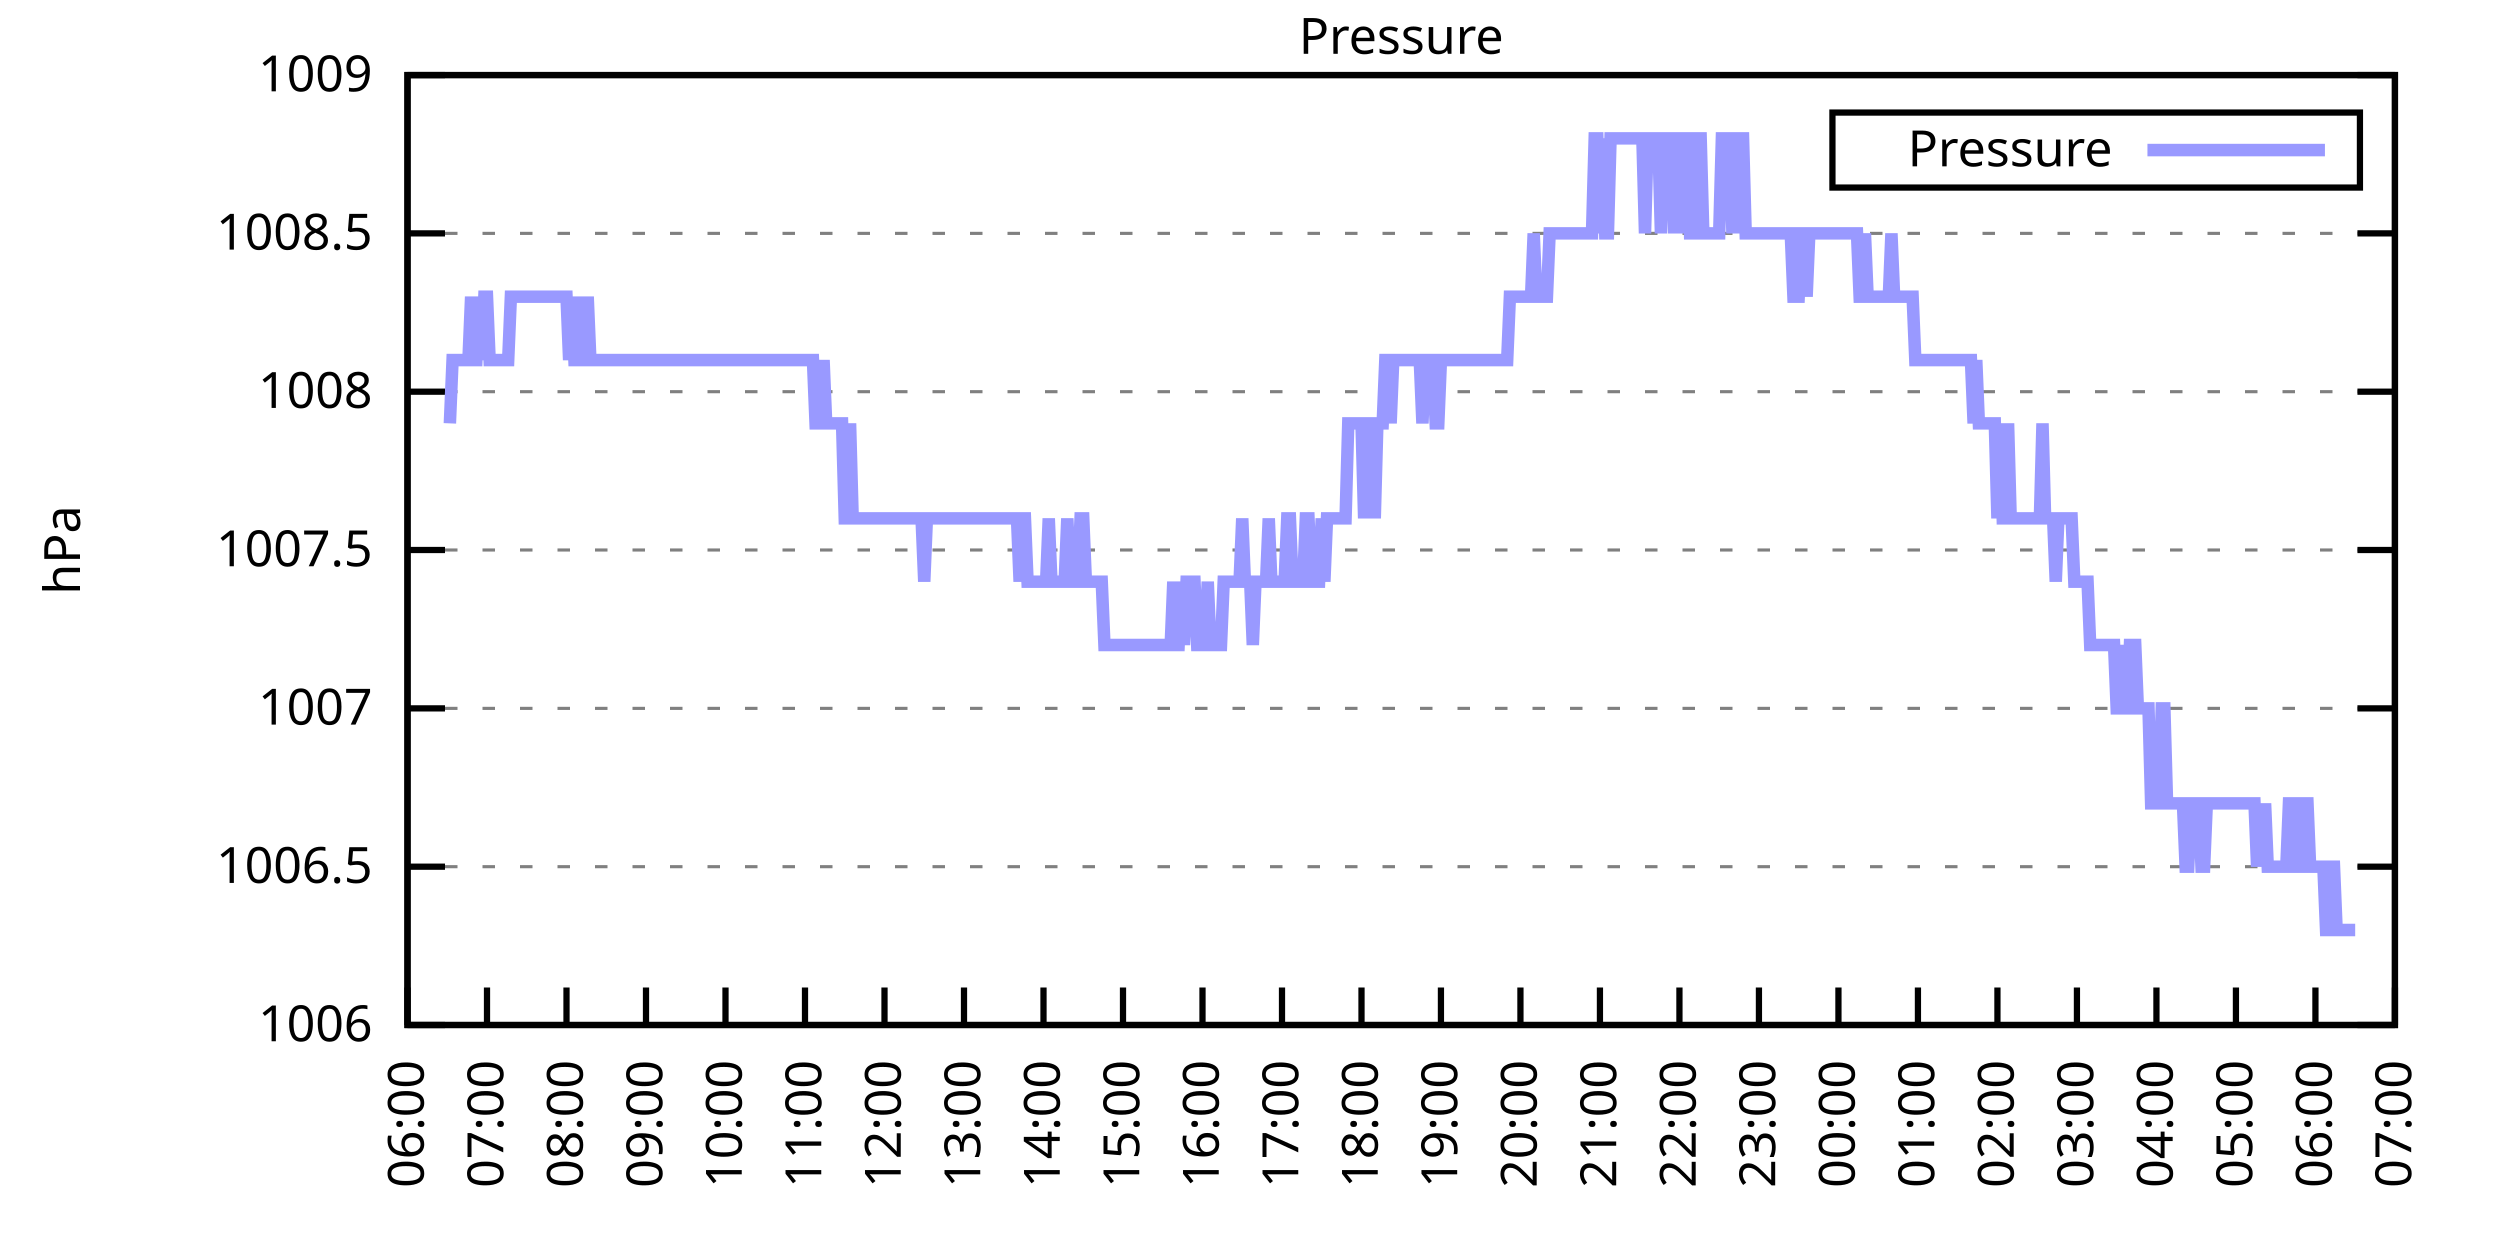
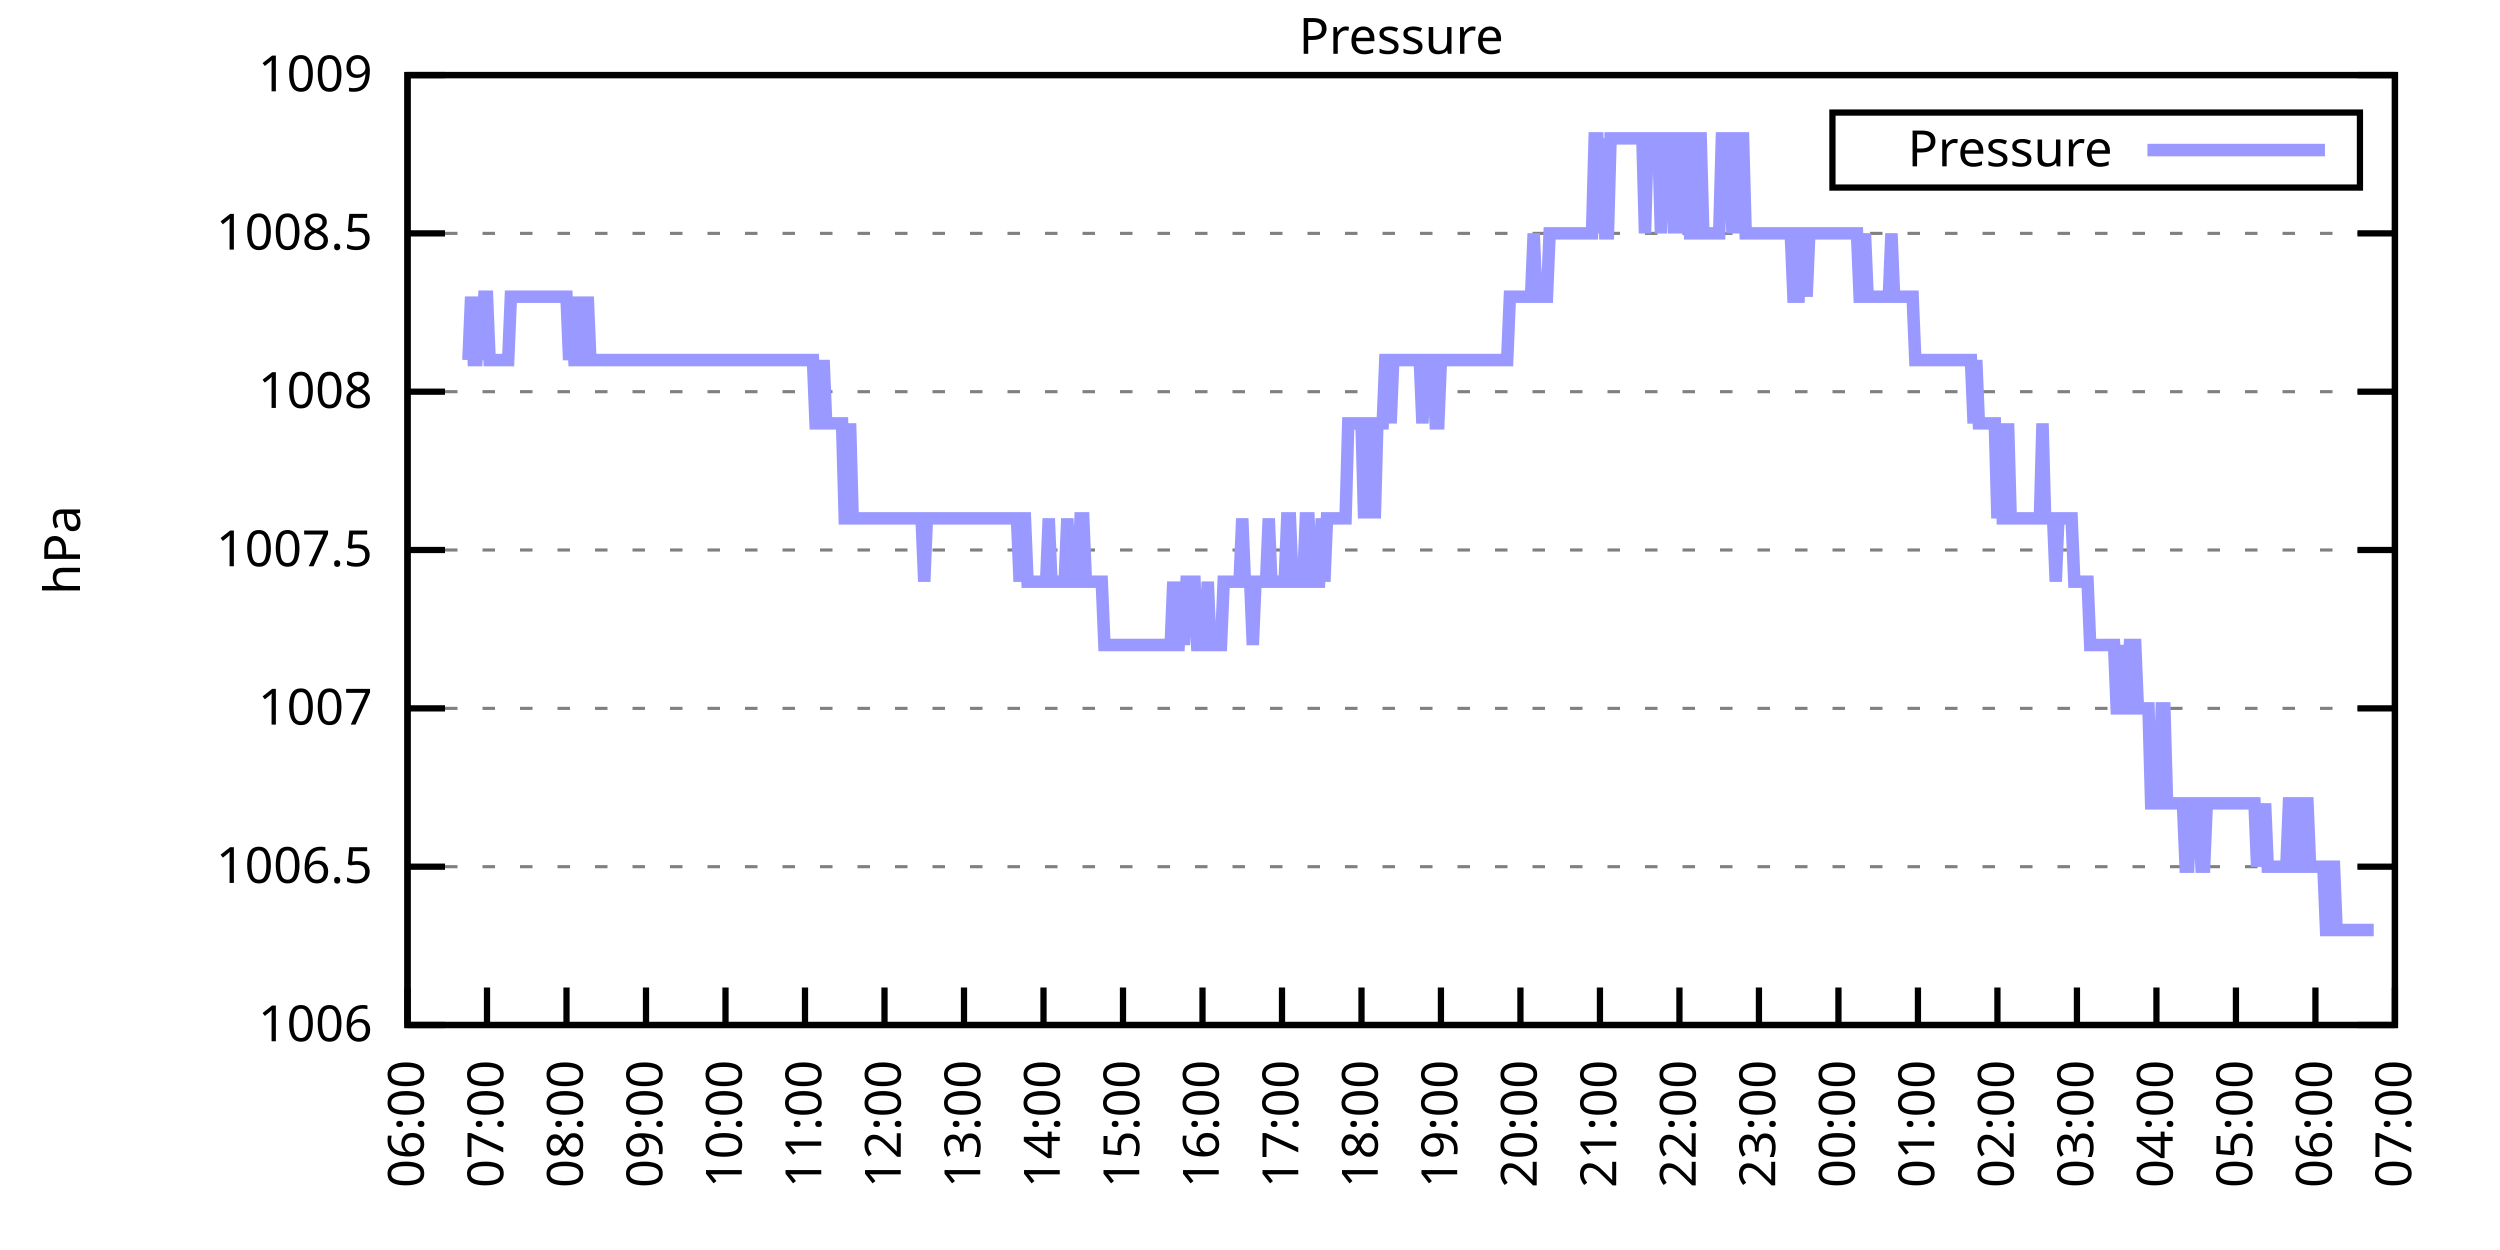
<svg xmlns="http://www.w3.org/2000/svg" xmlns:xlink="http://www.w3.org/1999/xlink" width="400" height="200" viewBox="0 0 400 200">
  <g id="gnuplot_canvas">
    <rect x="0" y="0" width="400" height="200" fill="none" />
    <defs>
      <circle id="gpDot" r="0.5" stroke-width="0.5" stroke="currentColor" />
      <path id="gpPt0" stroke-width="0.333" stroke="currentColor" d="M-1,0 h2 M0,-1 v2" />
      <path id="gpPt1" stroke-width="0.333" stroke="currentColor" d="M-1,-1 L1,1 M1,-1 L-1,1" />
      <path id="gpPt2" stroke-width="0.333" stroke="currentColor" d="M-1,0 L1,0 M0,-1 L0,1 M-1,-1 L1,1 M-1,1 L1,-1" />
      <rect id="gpPt3" stroke-width="0.333" stroke="currentColor" x="-1" y="-1" width="2" height="2" />
      <rect id="gpPt4" stroke-width="0.333" stroke="currentColor" fill="currentColor" x="-1" y="-1" width="2" height="2" />
      <circle id="gpPt5" stroke-width="0.333" stroke="currentColor" cx="0" cy="0" r="1" />
      <use xlink:href="#gpPt5" id="gpPt6" fill="currentColor" stroke="none" />
      <path id="gpPt7" stroke-width="0.333" stroke="currentColor" d="M0,-1.33 L-1.33,0.67 L1.33,0.67 z" />
      <use xlink:href="#gpPt7" id="gpPt8" fill="currentColor" stroke="none" />
      <use xlink:href="#gpPt7" id="gpPt9" stroke="currentColor" transform="rotate(180)" />
      <use xlink:href="#gpPt9" id="gpPt10" fill="currentColor" stroke="none" />
      <use xlink:href="#gpPt3" id="gpPt11" stroke="currentColor" transform="rotate(45)" />
      <use xlink:href="#gpPt11" id="gpPt12" fill="currentColor" stroke="none" />
      <path id="gpPt13" stroke-width="0.333" stroke="currentColor" d="M0,1.330 L1.265,0.411 L0.782,-1.067 L-0.782,-1.076 L-1.265,0.411 z" />
      <use xlink:href="#gpPt13" id="gpPt14" fill="currentColor" stroke="none" />
      <filter id="textbox" filterUnits="objectBoundingBox" x="0" y="0" height="1" width="1">
        <feFlood flood-color="white" flood-opacity="1" result="bgnd" />
        <feComposite in="SourceGraphic" in2="bgnd" operator="atop" />
      </filter>
      <filter id="greybox" filterUnits="objectBoundingBox" x="0" y="0" height="1" width="1">
        <feFlood flood-color="lightgrey" flood-opacity="1" result="grey" />
        <feComposite in="SourceGraphic" in2="grey" operator="atop" />
      </filter>
    </defs>
    <g fill="none" color="white" stroke="currentColor" stroke-width="1.00" stroke-linecap="butt" stroke-linejoin="miter">
</g>
    <g fill="none" color="black" stroke="currentColor" stroke-width="1.00" stroke-linecap="butt" stroke-linejoin="miter">
      <g stroke="none" shape-rendering="crispEdges">
        <polygon fill="rgb(255, 255, 255)" points="65.20,164.00 383.18,164.00 383.18,12.02 65.20,12.02 " />
      </g>
    </g>
    <g fill="none" color="black" stroke="currentColor" stroke-width="1.00" stroke-linecap="butt" stroke-linejoin="miter">
</g>
    <g fill="none" color="black" stroke="black" stroke-width="0.50" stroke-linecap="butt" stroke-linejoin="miter">
</g>
    <g fill="none" color="gray" stroke="currentColor" stroke-width="0.50" stroke-linecap="butt" stroke-linejoin="miter">
      <path stroke="gray" stroke-dasharray="2,4" class="gridline" d="M65.20,164.00 L383.19,164.00  " />
    </g>
    <g fill="none" color="gray" stroke="gray" stroke-width="1.00" stroke-linecap="butt" stroke-linejoin="miter">
</g>
    <g fill="none" color="black" stroke="currentColor" stroke-width="1.00" stroke-linecap="butt" stroke-linejoin="miter">
      <path stroke="black" d="M65.20,164.00 L71.20,164.00 M383.19,164.00 L377.19,164.00  " />
      <g transform="translate(59.60,166.60)" stroke="none" fill="black" font-family="Sans" font-size="8.00" text-anchor="end">
        <text>
          <tspan font-family="Sans"> 1006</tspan>
        </text>
      </g>
    </g>
    <g fill="none" color="black" stroke="currentColor" stroke-width="1.00" stroke-linecap="butt" stroke-linejoin="miter">
</g>
    <g fill="none" color="black" stroke="black" stroke-width="0.50" stroke-linecap="butt" stroke-linejoin="miter">
</g>
    <g fill="none" color="gray" stroke="currentColor" stroke-width="0.50" stroke-linecap="butt" stroke-linejoin="miter">
      <path stroke="gray" stroke-dasharray="2,4" class="gridline" d="M65.20,138.67 L383.19,138.67  " />
    </g>
    <g fill="none" color="gray" stroke="gray" stroke-width="1.00" stroke-linecap="butt" stroke-linejoin="miter">
</g>
    <g fill="none" color="black" stroke="currentColor" stroke-width="1.00" stroke-linecap="butt" stroke-linejoin="miter">
      <path stroke="black" d="M65.20,138.67 L71.20,138.67 M383.19,138.67 L377.19,138.67  " />
      <g transform="translate(59.60,141.27)" stroke="none" fill="black" font-family="Sans" font-size="8.00" text-anchor="end">
        <text>
          <tspan font-family="Sans"> 1006.5</tspan>
        </text>
      </g>
    </g>
    <g fill="none" color="black" stroke="currentColor" stroke-width="1.00" stroke-linecap="butt" stroke-linejoin="miter">
</g>
    <g fill="none" color="black" stroke="black" stroke-width="0.50" stroke-linecap="butt" stroke-linejoin="miter">
</g>
    <g fill="none" color="gray" stroke="currentColor" stroke-width="0.50" stroke-linecap="butt" stroke-linejoin="miter">
      <path stroke="gray" stroke-dasharray="2,4" class="gridline" d="M65.20,113.34 L383.19,113.34  " />
    </g>
    <g fill="none" color="gray" stroke="gray" stroke-width="1.00" stroke-linecap="butt" stroke-linejoin="miter">
</g>
    <g fill="none" color="black" stroke="currentColor" stroke-width="1.00" stroke-linecap="butt" stroke-linejoin="miter">
      <path stroke="black" d="M65.20,113.34 L71.20,113.34 M383.19,113.34 L377.19,113.34  " />
      <g transform="translate(59.60,115.94)" stroke="none" fill="black" font-family="Sans" font-size="8.00" text-anchor="end">
        <text>
          <tspan font-family="Sans"> 1007</tspan>
        </text>
      </g>
    </g>
    <g fill="none" color="black" stroke="currentColor" stroke-width="1.00" stroke-linecap="butt" stroke-linejoin="miter">
</g>
    <g fill="none" color="black" stroke="black" stroke-width="0.50" stroke-linecap="butt" stroke-linejoin="miter">
</g>
    <g fill="none" color="gray" stroke="currentColor" stroke-width="0.50" stroke-linecap="butt" stroke-linejoin="miter">
      <path stroke="gray" stroke-dasharray="2,4" class="gridline" d="M65.20,88.00 L383.19,88.00  " />
    </g>
    <g fill="none" color="gray" stroke="gray" stroke-width="1.00" stroke-linecap="butt" stroke-linejoin="miter">
</g>
    <g fill="none" color="black" stroke="currentColor" stroke-width="1.00" stroke-linecap="butt" stroke-linejoin="miter">
      <path stroke="black" d="M65.20,88.00 L71.20,88.00 M383.19,88.00 L377.19,88.00  " />
      <g transform="translate(59.60,90.60)" stroke="none" fill="black" font-family="Sans" font-size="8.00" text-anchor="end">
        <text>
          <tspan font-family="Sans"> 1007.5</tspan>
        </text>
      </g>
    </g>
    <g fill="none" color="black" stroke="currentColor" stroke-width="1.00" stroke-linecap="butt" stroke-linejoin="miter">
</g>
    <g fill="none" color="black" stroke="black" stroke-width="0.50" stroke-linecap="butt" stroke-linejoin="miter">
</g>
    <g fill="none" color="gray" stroke="currentColor" stroke-width="0.50" stroke-linecap="butt" stroke-linejoin="miter">
      <path stroke="gray" stroke-dasharray="2,4" class="gridline" d="M65.20,62.67 L383.19,62.67  " />
    </g>
    <g fill="none" color="gray" stroke="gray" stroke-width="1.00" stroke-linecap="butt" stroke-linejoin="miter">
</g>
    <g fill="none" color="black" stroke="currentColor" stroke-width="1.00" stroke-linecap="butt" stroke-linejoin="miter">
      <path stroke="black" d="M65.20,62.67 L71.20,62.67 M383.19,62.67 L377.19,62.67  " />
      <g transform="translate(59.60,65.27)" stroke="none" fill="black" font-family="Sans" font-size="8.00" text-anchor="end">
        <text>
          <tspan font-family="Sans"> 1008</tspan>
        </text>
      </g>
    </g>
    <g fill="none" color="black" stroke="currentColor" stroke-width="1.00" stroke-linecap="butt" stroke-linejoin="miter">
</g>
    <g fill="none" color="black" stroke="black" stroke-width="0.50" stroke-linecap="butt" stroke-linejoin="miter">
</g>
    <g fill="none" color="gray" stroke="currentColor" stroke-width="0.50" stroke-linecap="butt" stroke-linejoin="miter">
      <path stroke="gray" stroke-dasharray="2,4" class="gridline" d="M65.20,37.34 L383.19,37.34  " />
    </g>
    <g fill="none" color="gray" stroke="gray" stroke-width="1.00" stroke-linecap="butt" stroke-linejoin="miter">
</g>
    <g fill="none" color="black" stroke="currentColor" stroke-width="1.00" stroke-linecap="butt" stroke-linejoin="miter">
      <path stroke="black" d="M65.20,37.34 L71.20,37.34 M383.19,37.34 L377.19,37.34  " />
      <g transform="translate(59.60,39.94)" stroke="none" fill="black" font-family="Sans" font-size="8.00" text-anchor="end">
        <text>
          <tspan font-family="Sans"> 1008.5</tspan>
        </text>
      </g>
    </g>
    <g fill="none" color="black" stroke="currentColor" stroke-width="1.00" stroke-linecap="butt" stroke-linejoin="miter">
</g>
    <g fill="none" color="black" stroke="black" stroke-width="0.50" stroke-linecap="butt" stroke-linejoin="miter">
</g>
    <g fill="none" color="gray" stroke="currentColor" stroke-width="0.50" stroke-linecap="butt" stroke-linejoin="miter">
      <path stroke="gray" stroke-dasharray="2,4" class="gridline" d="M65.20,12.01 L383.19,12.01  " />
    </g>
    <g fill="none" color="gray" stroke="gray" stroke-width="1.00" stroke-linecap="butt" stroke-linejoin="miter">
</g>
    <g fill="none" color="black" stroke="currentColor" stroke-width="1.00" stroke-linecap="butt" stroke-linejoin="miter">
      <path stroke="black" d="M65.20,12.01 L71.20,12.01 M383.19,12.01 L377.19,12.01  " />
      <g transform="translate(59.60,14.61)" stroke="none" fill="black" font-family="Sans" font-size="8.00" text-anchor="end">
        <text>
          <tspan font-family="Sans"> 1009</tspan>
        </text>
      </g>
    </g>
    <g fill="none" color="black" stroke="currentColor" stroke-width="1.00" stroke-linecap="butt" stroke-linejoin="miter">
      <path stroke="black" d="M65.20,164.00 L65.20,158.00  " />
      <g transform="translate(67.80,169.60) rotate(270.00)" stroke="none" fill="black" font-family="Sans" font-size="8.00" text-anchor="end">
        <text>
          <tspan font-family="Sans">06:00</tspan>
        </text>
      </g>
    </g>
    <g fill="none" color="black" stroke="currentColor" stroke-width="1.00" stroke-linecap="butt" stroke-linejoin="miter">
      <path stroke="black" d="M77.92,164.00 L77.92,158.00  " />
      <g transform="translate(80.52,169.60) rotate(270.00)" stroke="none" fill="black" font-family="Sans" font-size="8.00" text-anchor="end">
        <text>
          <tspan font-family="Sans">07:00</tspan>
        </text>
      </g>
    </g>
    <g fill="none" color="black" stroke="currentColor" stroke-width="1.00" stroke-linecap="butt" stroke-linejoin="miter">
      <path stroke="black" d="M90.64,164.00 L90.64,158.00  " />
      <g transform="translate(93.24,169.60) rotate(270.00)" stroke="none" fill="black" font-family="Sans" font-size="8.00" text-anchor="end">
        <text>
          <tspan font-family="Sans">08:00</tspan>
        </text>
      </g>
    </g>
    <g fill="none" color="black" stroke="currentColor" stroke-width="1.00" stroke-linecap="butt" stroke-linejoin="miter">
      <path stroke="black" d="M103.36,164.00 L103.36,158.00  " />
      <g transform="translate(105.96,169.60) rotate(270.00)" stroke="none" fill="black" font-family="Sans" font-size="8.00" text-anchor="end">
        <text>
          <tspan font-family="Sans">09:00</tspan>
        </text>
      </g>
    </g>
    <g fill="none" color="black" stroke="currentColor" stroke-width="1.00" stroke-linecap="butt" stroke-linejoin="miter">
      <path stroke="black" d="M116.08,164.00 L116.08,158.00  " />
      <g transform="translate(118.68,169.60) rotate(270.00)" stroke="none" fill="black" font-family="Sans" font-size="8.00" text-anchor="end">
        <text>
          <tspan font-family="Sans">10:00</tspan>
        </text>
      </g>
    </g>
    <g fill="none" color="black" stroke="currentColor" stroke-width="1.00" stroke-linecap="butt" stroke-linejoin="miter">
      <path stroke="black" d="M128.80,164.00 L128.80,158.00  " />
      <g transform="translate(131.40,169.60) rotate(270.00)" stroke="none" fill="black" font-family="Sans" font-size="8.00" text-anchor="end">
        <text>
          <tspan font-family="Sans">11:00</tspan>
        </text>
      </g>
    </g>
    <g fill="none" color="black" stroke="currentColor" stroke-width="1.00" stroke-linecap="butt" stroke-linejoin="miter">
      <path stroke="black" d="M141.52,164.00 L141.52,158.00  " />
      <g transform="translate(144.12,169.60) rotate(270.00)" stroke="none" fill="black" font-family="Sans" font-size="8.00" text-anchor="end">
        <text>
          <tspan font-family="Sans">12:00</tspan>
        </text>
      </g>
    </g>
    <g fill="none" color="black" stroke="currentColor" stroke-width="1.00" stroke-linecap="butt" stroke-linejoin="miter">
      <path stroke="black" d="M154.24,164.00 L154.24,158.00  " />
      <g transform="translate(156.84,169.60) rotate(270.00)" stroke="none" fill="black" font-family="Sans" font-size="8.00" text-anchor="end">
        <text>
          <tspan font-family="Sans">13:00</tspan>
        </text>
      </g>
    </g>
    <g fill="none" color="black" stroke="currentColor" stroke-width="1.00" stroke-linecap="butt" stroke-linejoin="miter">
      <path stroke="black" d="M166.96,164.00 L166.96,158.00  " />
      <g transform="translate(169.56,169.60) rotate(270.00)" stroke="none" fill="black" font-family="Sans" font-size="8.00" text-anchor="end">
        <text>
          <tspan font-family="Sans">14:00</tspan>
        </text>
      </g>
    </g>
    <g fill="none" color="black" stroke="currentColor" stroke-width="1.00" stroke-linecap="butt" stroke-linejoin="miter">
      <path stroke="black" d="M179.68,164.00 L179.68,158.00  " />
      <g transform="translate(182.28,169.60) rotate(270.00)" stroke="none" fill="black" font-family="Sans" font-size="8.00" text-anchor="end">
        <text>
          <tspan font-family="Sans">15:00</tspan>
        </text>
      </g>
    </g>
    <g fill="none" color="black" stroke="currentColor" stroke-width="1.00" stroke-linecap="butt" stroke-linejoin="miter">
      <path stroke="black" d="M192.40,164.00 L192.40,158.00  " />
      <g transform="translate(195.00,169.60) rotate(270.00)" stroke="none" fill="black" font-family="Sans" font-size="8.00" text-anchor="end">
        <text>
          <tspan font-family="Sans">16:00</tspan>
        </text>
      </g>
    </g>
    <g fill="none" color="black" stroke="currentColor" stroke-width="1.00" stroke-linecap="butt" stroke-linejoin="miter">
      <path stroke="black" d="M205.12,164.00 L205.12,158.00  " />
      <g transform="translate(207.72,169.60) rotate(270.00)" stroke="none" fill="black" font-family="Sans" font-size="8.00" text-anchor="end">
        <text>
          <tspan font-family="Sans">17:00</tspan>
        </text>
      </g>
    </g>
    <g fill="none" color="black" stroke="currentColor" stroke-width="1.00" stroke-linecap="butt" stroke-linejoin="miter">
      <path stroke="black" d="M217.84,164.00 L217.84,158.00  " />
      <g transform="translate(220.44,169.60) rotate(270.00)" stroke="none" fill="black" font-family="Sans" font-size="8.00" text-anchor="end">
        <text>
          <tspan font-family="Sans">18:00</tspan>
        </text>
      </g>
    </g>
    <g fill="none" color="black" stroke="currentColor" stroke-width="1.00" stroke-linecap="butt" stroke-linejoin="miter">
      <path stroke="black" d="M230.55,164.00 L230.55,158.00  " />
      <g transform="translate(233.15,169.60) rotate(270.00)" stroke="none" fill="black" font-family="Sans" font-size="8.00" text-anchor="end">
        <text>
          <tspan font-family="Sans">19:00</tspan>
        </text>
      </g>
    </g>
    <g fill="none" color="black" stroke="currentColor" stroke-width="1.00" stroke-linecap="butt" stroke-linejoin="miter">
      <path stroke="black" d="M243.27,164.00 L243.27,158.00  " />
      <g transform="translate(245.87,169.60) rotate(270.00)" stroke="none" fill="black" font-family="Sans" font-size="8.00" text-anchor="end">
        <text>
          <tspan font-family="Sans">20:00</tspan>
        </text>
      </g>
    </g>
    <g fill="none" color="black" stroke="currentColor" stroke-width="1.00" stroke-linecap="butt" stroke-linejoin="miter">
      <path stroke="black" d="M255.99,164.00 L255.99,158.00  " />
      <g transform="translate(258.59,169.60) rotate(270.00)" stroke="none" fill="black" font-family="Sans" font-size="8.00" text-anchor="end">
        <text>
          <tspan font-family="Sans">21:00</tspan>
        </text>
      </g>
    </g>
    <g fill="none" color="black" stroke="currentColor" stroke-width="1.00" stroke-linecap="butt" stroke-linejoin="miter">
      <path stroke="black" d="M268.71,164.00 L268.71,158.00  " />
      <g transform="translate(271.31,169.60) rotate(270.00)" stroke="none" fill="black" font-family="Sans" font-size="8.00" text-anchor="end">
        <text>
          <tspan font-family="Sans">22:00</tspan>
        </text>
      </g>
    </g>
    <g fill="none" color="black" stroke="currentColor" stroke-width="1.00" stroke-linecap="butt" stroke-linejoin="miter">
      <path stroke="black" d="M281.43,164.00 L281.43,158.00  " />
      <g transform="translate(284.03,169.60) rotate(270.00)" stroke="none" fill="black" font-family="Sans" font-size="8.00" text-anchor="end">
        <text>
          <tspan font-family="Sans">23:00</tspan>
        </text>
      </g>
    </g>
    <g fill="none" color="black" stroke="currentColor" stroke-width="1.00" stroke-linecap="butt" stroke-linejoin="miter">
      <path stroke="black" d="M294.15,164.00 L294.15,158.00  " />
      <g transform="translate(296.75,169.60) rotate(270.00)" stroke="none" fill="black" font-family="Sans" font-size="8.00" text-anchor="end">
        <text>
          <tspan font-family="Sans">00:00</tspan>
        </text>
      </g>
    </g>
    <g fill="none" color="black" stroke="currentColor" stroke-width="1.00" stroke-linecap="butt" stroke-linejoin="miter">
      <path stroke="black" d="M306.87,164.00 L306.87,158.00  " />
      <g transform="translate(309.47,169.60) rotate(270.00)" stroke="none" fill="black" font-family="Sans" font-size="8.00" text-anchor="end">
        <text>
          <tspan font-family="Sans">01:00</tspan>
        </text>
      </g>
    </g>
    <g fill="none" color="black" stroke="currentColor" stroke-width="1.00" stroke-linecap="butt" stroke-linejoin="miter">
      <path stroke="black" d="M319.59,164.00 L319.59,158.00  " />
      <g transform="translate(322.19,169.60) rotate(270.00)" stroke="none" fill="black" font-family="Sans" font-size="8.00" text-anchor="end">
        <text>
          <tspan font-family="Sans">02:00</tspan>
        </text>
      </g>
    </g>
    <g fill="none" color="black" stroke="currentColor" stroke-width="1.00" stroke-linecap="butt" stroke-linejoin="miter">
      <path stroke="black" d="M332.31,164.00 L332.31,158.00  " />
      <g transform="translate(334.91,169.60) rotate(270.00)" stroke="none" fill="black" font-family="Sans" font-size="8.00" text-anchor="end">
        <text>
          <tspan font-family="Sans">03:00</tspan>
        </text>
      </g>
    </g>
    <g fill="none" color="black" stroke="currentColor" stroke-width="1.00" stroke-linecap="butt" stroke-linejoin="miter">
      <path stroke="black" d="M345.03,164.00 L345.03,158.00  " />
      <g transform="translate(347.63,169.60) rotate(270.00)" stroke="none" fill="black" font-family="Sans" font-size="8.00" text-anchor="end">
        <text>
          <tspan font-family="Sans">04:00</tspan>
        </text>
      </g>
    </g>
    <g fill="none" color="black" stroke="currentColor" stroke-width="1.00" stroke-linecap="butt" stroke-linejoin="miter">
      <path stroke="black" d="M357.75,164.00 L357.75,158.00  " />
      <g transform="translate(360.35,169.60) rotate(270.00)" stroke="none" fill="black" font-family="Sans" font-size="8.00" text-anchor="end">
        <text>
          <tspan font-family="Sans">05:00</tspan>
        </text>
      </g>
    </g>
    <g fill="none" color="black" stroke="currentColor" stroke-width="1.00" stroke-linecap="butt" stroke-linejoin="miter">
      <path stroke="black" d="M370.47,164.00 L370.47,158.00  " />
      <g transform="translate(373.07,169.60) rotate(270.00)" stroke="none" fill="black" font-family="Sans" font-size="8.00" text-anchor="end">
        <text>
          <tspan font-family="Sans">06:00</tspan>
        </text>
      </g>
    </g>
    <g fill="none" color="black" stroke="currentColor" stroke-width="1.00" stroke-linecap="butt" stroke-linejoin="miter">
      <path stroke="black" d="M383.19,164.00 L383.19,158.00  " />
      <g transform="translate(385.79,169.60) rotate(270.00)" stroke="none" fill="black" font-family="Sans" font-size="8.00" text-anchor="end">
        <text>
          <tspan font-family="Sans">07:00</tspan>
        </text>
      </g>
    </g>
    <g fill="none" color="black" stroke="currentColor" stroke-width="1.00" stroke-linecap="butt" stroke-linejoin="miter">
</g>
    <g fill="none" color="black" stroke="currentColor" stroke-width="1.00" stroke-linecap="butt" stroke-linejoin="miter">
      <path stroke="black" d="M65.20,12.01 L65.20,164.00 L383.19,164.00 L383.19,12.01 L65.20,12.01 Z  " />
    </g>
    <g fill="none" color="black" stroke="currentColor" stroke-width="1.00" stroke-linecap="butt" stroke-linejoin="miter">
</g>
    <g fill="none" color="black" stroke="currentColor" stroke-width="1.00" stroke-linecap="butt" stroke-linejoin="miter">
      <path stroke="black" d="M293.19,30.01 L293.19,18.01 L377.59,18.01 L377.59,30.01 L293.19,30.01 Z  " />
    </g>
    <g id="Pressure_plot_1">
      <g fill="none" color="white" stroke="black" stroke-width="2.00" stroke-linecap="butt" stroke-linejoin="miter">
</g>
      <g fill="none" color="black" stroke="currentColor" stroke-width="2.00" stroke-linecap="butt" stroke-linejoin="miter">
        <g transform="translate(337.99,26.61)" stroke="none" fill="black" font-family="Sans" font-size="8.00" text-anchor="end">
          <text>
            <tspan font-family="Sans">Pressure</tspan>
          </text>
        </g>
      </g>
      <g fill="none" color="black" stroke="currentColor" stroke-width="2.00" stroke-linecap="butt" stroke-linejoin="miter">
-         <path stroke="rgb(153, 153, 255)" d="M343.59,24.01 L371.99,24.01 M71.98,67.74 L72.41,57.61 L72.83,57.61 L73.26,57.61 L73.68,57.61 L74.10,57.61   L74.53,57.61 L74.95,57.61 L75.38,47.47 L75.80,57.61 L76.22,57.61 L76.65,47.47 L77.07,57.61 L77.50,47.47   L77.92,47.47 L78.34,57.61 L78.77,57.61 L79.19,57.61 L79.62,57.61 L80.04,57.61 L80.46,57.61 L80.89,57.61   L81.31,57.61 L81.74,47.47 L82.16,47.47 L82.58,47.47 L83.01,47.47 L83.43,47.47 L83.86,47.47 L84.28,47.47   L84.70,47.47 L85.13,47.47 L85.55,47.47 L85.98,47.47 L86.40,47.47 L86.82,47.47 L87.25,47.47 L87.67,47.47   L88.10,47.47 L88.52,47.47 L88.94,47.47 L89.37,47.47 L89.79,47.47 L90.22,47.47 L90.64,47.47 L91.06,57.61   L91.49,47.47 L91.91,57.61 L92.34,57.61 L92.76,47.47 L93.18,57.61 L93.61,57.61 L94.03,47.47 L94.46,57.61   L94.88,57.61 L95.30,57.61 L95.73,57.61 L96.15,57.61 L96.58,57.61 L97.00,57.61 L97.42,57.61 L97.85,57.61   L98.27,57.61 L98.69,57.61 L99.12,57.61 L99.54,57.61 L99.97,57.61 L100.39,57.61 L100.81,57.61 L101.24,57.61   L101.66,57.61 L102.09,57.61 L102.51,57.61 L102.93,57.61 L103.36,57.61 L103.78,57.61 L104.21,57.61 L104.63,57.61   L105.05,57.61 L105.48,57.61 L105.90,57.61 L106.33,57.61 L106.75,57.61 L107.17,57.61 L107.60,57.61 L108.02,57.61   L108.45,57.61 L108.87,57.61 L109.29,57.61 L109.72,57.61 L110.14,57.61 L110.57,57.61 L110.99,57.61 L111.41,57.61   L111.84,57.61 L112.26,57.61 L112.69,57.61 L113.11,57.61 L113.53,57.61 L113.96,57.61 L114.38,57.61 L114.81,57.61   L115.23,57.61 L115.65,57.61 L116.08,57.61 L116.50,57.61 L116.93,57.61 L117.35,57.61 L117.77,57.61 L118.20,57.61   L118.62,57.61 L119.05,57.61 L119.47,57.61 L119.89,57.61 L120.32,57.61 L120.74,57.61 L121.17,57.61 L121.59,57.61   L122.01,57.61 L122.44,57.61 L122.86,57.61 L123.29,57.61 L123.71,57.61 L124.13,57.61 L124.56,57.61 L124.98,57.61   L125.41,57.61 L125.83,57.61 L126.25,57.61 L126.68,57.61 L127.10,57.61 L127.53,57.61 L127.95,57.61 L128.37,57.61   L128.80,57.61 L129.22,57.61 L129.65,57.61 L130.07,57.61 L130.49,67.74 L130.92,67.74 L131.34,67.74 L131.77,57.61   L132.19,67.74 L132.61,67.74 L133.04,67.74 L133.46,67.74 L133.89,67.74 L134.31,67.74 L134.73,67.74 L135.16,82.94   L135.58,82.94 L136.01,67.74 L136.43,82.94 L136.85,82.94 L137.28,82.94 L137.70,82.94 L138.13,82.94 L138.55,82.94   L138.97,82.94 L139.40,82.94 L139.82,82.94 L140.25,82.94 L140.67,82.94 L141.09,82.94 L141.52,82.94 L141.94,82.94   L142.37,82.94 L142.79,82.94 L143.21,82.94 L143.64,82.94 L144.06,82.94 L144.49,82.94 L144.91,82.94 L145.33,82.94   L145.76,82.94 L146.18,82.94 L146.61,82.94 L147.03,82.94 L147.45,82.94 L147.88,93.07 L148.30,82.94 L148.73,82.94   L149.15,82.94 L149.57,82.94 L150.00,82.94 L150.42,82.94 L150.85,82.94 L151.27,82.94 L151.69,82.94 L152.12,82.94   L152.54,82.94 L152.97,82.94 L153.39,82.94 L153.81,82.94 L154.24,82.94 L154.66,82.94 L155.09,82.94 L155.51,82.94   L155.93,82.94 L156.36,82.94 L156.78,82.94 L157.21,82.94 L157.63,82.94 L158.05,82.94 L158.48,82.94 L158.90,82.94   L159.33,82.94 L159.75,82.94 L160.17,82.94 L160.60,82.94 L161.02,82.94 L161.44,82.94 L161.87,82.94 L162.29,82.94   L162.72,82.94 L163.14,93.07 L163.56,82.94 L163.99,82.94 L164.41,93.07 L164.84,93.07 L165.26,93.07 L165.68,93.07   L166.11,93.07 L166.53,93.07 L166.96,93.07 L167.38,93.07 L167.80,82.94 L168.23,93.07 L168.65,93.07 L169.08,93.07   L169.50,93.07 L169.92,93.07 L170.35,93.07 L170.77,82.94 L171.20,93.07 L171.62,93.07 L172.04,93.07 L172.47,93.07   L172.89,82.94 L173.32,82.94 L173.74,93.07 L174.16,93.07 L174.59,93.07 L175.01,93.07 L175.44,93.07 L175.86,93.07   L176.28,93.07 L176.71,103.20 L177.13,103.20 L177.56,103.20 L177.98,103.20 L178.40,103.20 L178.83,103.20 L179.25,103.20   L179.68,103.20 L180.10,103.20 L180.52,103.20 L180.95,103.20 L181.37,103.20 L181.80,103.20 L182.22,103.20 L182.64,103.20   L183.07,103.20 L183.49,103.20 L183.92,103.20 L184.34,103.20 L184.76,103.20 L185.19,103.20 L185.61,103.20 L186.04,103.20   L186.46,103.20 L186.88,103.20 L187.31,103.20 L187.73,93.07 L188.16,103.20 L188.58,103.20 L189.00,93.07 L189.43,103.20   L189.85,93.07 L190.28,93.07 L190.70,93.07 L191.12,93.07 L191.55,103.20 L191.97,103.20 L192.40,103.20 L192.82,103.20   L193.24,93.07 L193.67,103.20 L194.09,103.20 L194.52,103.20 L194.94,103.20 L195.36,103.20 L195.79,93.07 L196.21,93.07   L196.64,93.07 L197.06,93.07 L197.48,93.07 L197.91,93.07 L198.33,93.07 L198.76,82.94 L199.18,93.07 L199.60,93.07   L200.03,93.07 L200.45,103.20 L200.88,93.07 L201.30,93.07 L201.72,93.07 L202.15,93.07 L202.57,93.07 L203.00,82.94   L203.42,93.07 L203.84,93.07 L204.27,93.07 L204.69,93.07 L205.12,93.07 L205.54,93.07 L205.96,82.94 L206.39,82.94   L206.81,93.07 L207.24,93.07 L207.66,93.07 L208.08,93.07 L208.51,93.07 L208.93,82.94 L209.36,82.94 L209.78,93.07   L210.20,93.07 L210.63,93.07 L211.05,93.07 L211.48,82.94 L211.90,93.07 L212.32,82.94 L212.75,82.94 L213.17,82.94   L213.60,82.94 L214.02,82.94 L214.44,82.94 L214.87,82.94 L215.29,82.94 L215.72,67.74 L216.14,67.74 L216.56,67.74   L216.99,67.74 L217.41,67.74 L217.84,67.74 L218.26,82.94 L218.68,67.74 L219.11,67.74 L219.53,67.74 L219.96,82.94   L220.38,67.74 L220.80,67.74 L221.23,67.74 L221.65,57.61 L222.08,57.61 L222.50,67.74 L222.92,57.61 L223.35,57.61   L223.77,57.61 L224.20,57.61 L224.62,57.61 L225.04,57.61 L225.47,57.61 L225.89,57.61 L226.31,57.61 L226.74,57.61   L227.16,57.61 L227.59,67.74 L228.01,57.61 L228.43,57.61 L228.86,57.61 L229.28,57.61 L229.71,67.74 L230.13,67.74   L230.55,57.61 L230.98,57.61 L231.40,57.61 L231.83,57.61 L232.25,57.61 L232.67,57.61 L233.10,57.61 L233.52,57.61   L233.95,57.61 L234.37,57.61 L234.79,57.61 L235.22,57.61 L235.64,57.61 L236.07,57.61 L236.49,57.61 L236.91,57.61   L237.34,57.61 L237.76,57.61 L238.19,57.61 L238.61,57.61 L239.03,57.61 L239.46,57.61 L239.88,57.61 L240.31,57.61   L240.73,57.61 L241.15,57.61 L241.58,47.47 L242.00,47.47 L242.43,47.47 L242.85,47.47 L243.27,47.47 L243.70,47.47   L244.12,47.47 L244.55,47.47 L244.97,47.47 L245.39,37.34 L245.82,47.47 L246.24,47.47 L246.67,47.47 L247.09,47.47   L247.51,47.47 L247.94,37.34 L248.36,37.34 L248.79,37.34 L249.21,37.34 L249.63,37.34 L250.06,37.34 L250.48,37.34   L250.91,37.34 L251.33,37.34 L251.75,37.34 L252.18,37.34 L252.60,37.34 L253.03,37.34 L253.45,37.34 L253.87,37.34   L254.30,37.34 L254.72,37.34 L255.15,22.14 L255.57,22.14 L255.99,37.34 L256.42,22.14 L256.84,37.34 L257.27,37.34   L257.69,22.14 L258.11,22.14 L258.54,22.14 L258.96,22.14 L259.39,22.14 L259.81,22.14 L260.23,22.14 L260.66,22.14   L261.08,22.14 L261.51,22.14 L261.93,22.14 L262.35,22.14 L262.78,22.14 L263.20,37.34 L263.63,22.14 L264.05,22.14   L264.47,22.14 L264.90,22.14 L265.32,22.14 L265.75,37.34 L266.17,22.14 L266.59,22.14 L267.02,22.14 L267.44,22.14   L267.87,37.34 L268.29,22.14 L268.71,37.34 L269.14,22.14 L269.56,22.14 L269.99,22.14 L270.41,37.34 L270.83,37.34   L271.26,37.34 L271.68,22.14 L272.11,22.14 L272.53,37.34 L272.95,37.34 L273.38,37.34 L273.80,37.34 L274.23,37.34   L274.65,37.34 L275.07,37.34 L275.50,22.14 L275.92,22.14 L276.35,22.14 L276.77,22.14 L277.19,37.34 L277.62,22.14   L278.04,37.34 L278.47,22.14 L278.89,22.14 L279.31,37.34 L279.74,37.34 L280.16,37.34 L280.59,37.34 L281.01,37.34   L281.43,37.34 L281.86,37.34 L282.28,37.34 L282.71,37.34 L283.13,37.34 L283.55,37.34 L283.98,37.34 L284.40,37.34   L284.83,37.34 L285.25,37.34 L285.67,37.34 L286.10,37.34 L286.52,37.34 L286.95,47.47 L287.37,47.47 L287.79,47.47   L288.22,37.34 L288.64,37.34 L289.06,47.47 L289.49,37.34 L289.91,37.34 L290.34,37.34 L290.76,37.34 L291.18,37.34   L291.61,37.34 L292.03,37.34 L292.46,37.34 L292.88,37.34 L293.30,37.34 L293.73,37.34 L294.15,37.34 L294.58,37.34   L295.00,37.34 L295.42,37.34 L295.85,37.34 L296.27,37.34 L296.70,37.34 L297.12,37.34 L297.54,47.47 L297.97,47.47   L298.39,37.34 L298.82,47.47 L299.24,47.47 L299.66,47.47 L300.09,47.47 L300.51,47.47 L300.94,47.47 L301.36,47.47   L301.78,47.47 L302.21,47.47 L302.63,37.34 L303.06,47.47 L303.48,47.47 L303.90,47.47 L304.33,47.47 L304.75,47.47   L305.18,47.47 L305.60,47.47 L306.02,47.47 L306.45,57.61 L306.87,57.61 L307.30,57.61 L307.72,57.61 L308.14,57.61   L308.57,57.61 L308.99,57.61 L309.42,57.61 L309.84,57.61 L310.26,57.61 L310.69,57.61 L311.11,57.61 L311.54,57.61   L311.96,57.61 L312.38,57.61 L312.81,57.61 L313.23,57.61 L313.66,57.61 L314.08,57.61 L314.50,57.61 L314.93,57.61   L315.35,57.61 L315.78,67.74 L316.20,57.61 L316.62,67.74 L317.05,67.74 L317.47,67.74 L317.90,67.74 L318.32,67.74   L318.74,67.74 L319.17,67.74 L319.59,82.94 L320.02,67.74 L320.44,82.94 L320.86,82.94 L321.29,67.74 L321.71,82.94   L322.14,82.94 L322.56,82.94 L322.98,82.94 L323.41,82.94 L323.83,82.94 L324.26,82.94 L324.68,82.94 L325.10,82.94   L325.53,82.94 L325.95,82.94 L326.38,82.94 L326.80,67.74 L327.22,82.94 L327.65,82.94 L328.07,82.94 L328.50,82.94   L328.92,93.07 L329.34,82.94 L329.77,82.94 L330.19,82.94 L330.62,82.94 L331.04,82.94 L331.46,82.94 L331.89,93.07   L332.31,93.07 L332.74,93.07 L333.16,93.07 L333.58,93.07 L334.01,93.07 L334.43,103.20 L334.86,103.20 L335.28,103.20   L335.70,103.20 L336.13,103.20 L336.55,103.20 L336.98,103.20 L337.40,103.20 L337.82,103.20 L338.25,103.20 L338.67,113.34   L339.10,113.34 L339.52,103.20 L339.94,113.34 L340.37,113.34 L340.79,103.20 L341.22,103.20 L341.64,103.20 L342.06,113.34   L342.49,113.34 L342.91,113.34 L343.34,113.34 L343.76,113.34 L344.18,128.54 L344.61,128.54 L345.03,128.54 L345.46,128.54   L345.88,113.34 L346.30,113.34 L346.73,128.54 L347.15,128.54 L347.58,128.54 L348.00,128.54 L348.42,128.54 L348.85,128.54   L349.27,128.54 L349.70,138.67 L350.12,138.67 L350.54,128.54 L350.97,128.54 L351.39,128.54 L351.81,128.54 L352.24,138.67   L352.66,138.67 L353.09,128.54 L353.51,128.54 L353.93,128.54 L354.36,128.54 L354.78,128.54 L355.21,128.54 L355.63,128.54   L356.05,128.54 L356.48,128.54 L356.90,128.54 L357.33,128.54 L357.75,128.54 L358.17,128.54 L358.60,128.54 L359.02,128.54   L359.45,128.54 L359.87,128.54 L360.29,128.54 L360.72,128.54 L361.14,138.67 L361.57,128.54 L361.99,138.67 L362.41,128.54   L362.84,138.67 L363.26,138.67 L363.69,138.67 L364.11,138.67 L364.53,138.67 L364.96,138.67 L365.38,138.67 L365.81,138.67   L366.23,128.54 L366.65,128.54 L367.08,138.67 L367.50,138.67 L367.93,138.67 L368.35,128.54 L368.77,128.54 L369.20,128.54   L369.62,138.67 L370.05,138.67 L370.47,138.67 L370.89,138.67 L371.32,138.67 L371.74,138.67 L372.17,148.80 L372.59,148.80   L373.01,138.67 L373.44,138.67 L373.86,148.80 L374.29,148.80 L374.71,148.80 L375.13,148.80 L375.56,148.80 L375.98,148.80   L376.41,148.80 L376.83,148.80  " />
+         <path stroke="rgb(153, 153, 255)" d="M343.59,24.01 L371.99,24.01 M74.95,57.61 L75.38,47.47 L75.80,57.61 L76.22,57.61 L76.65,47.47 L77.07,57.61   L77.50,47.47 L77.92,47.47 L78.34,57.61 L78.77,57.61 L79.19,57.61 L79.62,57.61 L80.04,57.61 L80.46,57.61   L80.89,57.61 L81.31,57.61 L81.74,47.47 L82.16,47.47 L82.58,47.47 L83.01,47.47 L83.43,47.47 L83.86,47.47   L84.28,47.47 L84.70,47.47 L85.13,47.47 L85.55,47.47 L85.98,47.47 L86.40,47.47 L86.82,47.47 L87.25,47.47   L87.67,47.47 L88.10,47.47 L88.52,47.47 L88.94,47.47 L89.37,47.47 L89.79,47.47 L90.22,47.47 L90.64,47.47   L91.06,57.61 L91.49,47.47 L91.91,57.61 L92.34,57.61 L92.76,47.47 L93.18,57.61 L93.61,57.61 L94.03,47.47   L94.46,57.61 L94.88,57.61 L95.30,57.61 L95.73,57.61 L96.15,57.61 L96.58,57.61 L97.00,57.61 L97.42,57.61   L97.85,57.61 L98.27,57.61 L98.69,57.61 L99.12,57.61 L99.54,57.61 L99.97,57.61 L100.39,57.61 L100.81,57.61   L101.24,57.61 L101.66,57.61 L102.09,57.61 L102.51,57.61 L102.93,57.61 L103.36,57.61 L103.78,57.61 L104.21,57.61   L104.63,57.61 L105.05,57.61 L105.48,57.61 L105.90,57.61 L106.33,57.61 L106.75,57.61 L107.17,57.61 L107.60,57.61   L108.02,57.61 L108.45,57.61 L108.87,57.61 L109.29,57.61 L109.72,57.61 L110.14,57.61 L110.57,57.61 L110.99,57.61   L111.41,57.61 L111.84,57.61 L112.26,57.61 L112.69,57.61 L113.11,57.61 L113.53,57.61 L113.96,57.61 L114.38,57.61   L114.81,57.61 L115.23,57.61 L115.65,57.61 L116.08,57.61 L116.50,57.61 L116.93,57.61 L117.35,57.61 L117.77,57.61   L118.20,57.61 L118.62,57.61 L119.05,57.61 L119.47,57.61 L119.89,57.61 L120.32,57.61 L120.74,57.61 L121.17,57.61   L121.59,57.61 L122.01,57.61 L122.44,57.61 L122.86,57.61 L123.29,57.61 L123.71,57.61 L124.13,57.61 L124.56,57.61   L124.98,57.61 L125.41,57.61 L125.83,57.61 L126.25,57.61 L126.68,57.61 L127.10,57.61 L127.53,57.61 L127.95,57.61   L128.37,57.61 L128.80,57.61 L129.22,57.61 L129.65,57.61 L130.07,57.61 L130.49,67.74 L130.92,67.74 L131.34,67.74   L131.77,57.61 L132.19,67.74 L132.61,67.74 L133.04,67.74 L133.46,67.74 L133.89,67.74 L134.31,67.74 L134.73,67.74   L135.16,82.94 L135.58,82.94 L136.01,67.74 L136.43,82.94 L136.85,82.94 L137.28,82.94 L137.70,82.94 L138.13,82.94   L138.55,82.94 L138.97,82.94 L139.40,82.94 L139.82,82.94 L140.25,82.94 L140.67,82.94 L141.09,82.94 L141.52,82.94   L141.94,82.94 L142.37,82.94 L142.79,82.94 L143.21,82.94 L143.64,82.94 L144.06,82.94 L144.49,82.94 L144.91,82.94   L145.33,82.94 L145.76,82.94 L146.18,82.94 L146.61,82.94 L147.03,82.94 L147.45,82.94 L147.88,93.07 L148.30,82.94   L148.73,82.94 L149.15,82.94 L149.57,82.94 L150.00,82.94 L150.42,82.94 L150.85,82.94 L151.27,82.94 L151.69,82.94   L152.12,82.94 L152.54,82.94 L152.97,82.94 L153.39,82.94 L153.81,82.94 L154.24,82.94 L154.66,82.94 L155.09,82.94   L155.51,82.94 L155.93,82.94 L156.36,82.94 L156.78,82.94 L157.21,82.94 L157.63,82.94 L158.05,82.94 L158.48,82.94   L158.90,82.94 L159.33,82.94 L159.75,82.94 L160.17,82.94 L160.60,82.94 L161.02,82.94 L161.44,82.94 L161.87,82.94   L162.29,82.94 L162.72,82.94 L163.14,93.07 L163.56,82.94 L163.99,82.94 L164.41,93.07 L164.84,93.07 L165.26,93.07   L165.68,93.07 L166.11,93.07 L166.53,93.07 L166.96,93.07 L167.38,93.07 L167.80,82.94 L168.23,93.07 L168.65,93.07   L169.08,93.07 L169.50,93.07 L169.92,93.07 L170.35,93.07 L170.77,82.94 L171.20,93.07 L171.62,93.07 L172.04,93.07   L172.47,93.07 L172.89,82.94 L173.32,82.94 L173.74,93.07 L174.16,93.07 L174.59,93.07 L175.01,93.07 L175.44,93.07   L175.86,93.07 L176.28,93.07 L176.71,103.20 L177.13,103.20 L177.56,103.20 L177.98,103.20 L178.40,103.20 L178.83,103.20   L179.25,103.20 L179.68,103.20 L180.10,103.20 L180.52,103.20 L180.95,103.20 L181.37,103.20 L181.80,103.20 L182.22,103.20   L182.64,103.20 L183.07,103.20 L183.49,103.20 L183.92,103.20 L184.34,103.20 L184.76,103.20 L185.19,103.20 L185.61,103.20   L186.04,103.20 L186.46,103.20 L186.88,103.20 L187.31,103.20 L187.73,93.07 L188.16,103.20 L188.58,103.20 L189.00,93.07   L189.43,103.20 L189.85,93.07 L190.28,93.07 L190.70,93.07 L191.12,93.07 L191.55,103.20 L191.97,103.20 L192.40,103.20   L192.82,103.20 L193.24,93.07 L193.67,103.20 L194.09,103.20 L194.52,103.20 L194.94,103.20 L195.36,103.20 L195.79,93.07   L196.21,93.07 L196.64,93.07 L197.06,93.07 L197.48,93.07 L197.91,93.07 L198.33,93.07 L198.76,82.94 L199.18,93.07   L199.60,93.07 L200.03,93.07 L200.45,103.20 L200.88,93.07 L201.30,93.07 L201.72,93.07 L202.15,93.07 L202.57,93.07   L203.00,82.94 L203.42,93.07 L203.84,93.07 L204.27,93.07 L204.69,93.07 L205.12,93.07 L205.54,93.07 L205.96,82.94   L206.39,82.94 L206.81,93.07 L207.24,93.07 L207.66,93.07 L208.08,93.07 L208.51,93.07 L208.93,82.94 L209.36,82.94   L209.78,93.07 L210.20,93.07 L210.63,93.07 L211.05,93.07 L211.48,82.94 L211.90,93.07 L212.32,82.94 L212.75,82.94   L213.17,82.94 L213.60,82.94 L214.02,82.94 L214.44,82.94 L214.87,82.94 L215.29,82.94 L215.72,67.74 L216.14,67.74   L216.56,67.74 L216.99,67.74 L217.41,67.74 L217.84,67.74 L218.26,82.94 L218.68,67.74 L219.11,67.74 L219.53,67.74   L219.96,82.94 L220.38,67.74 L220.80,67.74 L221.23,67.74 L221.65,57.61 L222.08,57.61 L222.50,67.74 L222.92,57.61   L223.35,57.61 L223.77,57.61 L224.20,57.61 L224.62,57.61 L225.04,57.61 L225.47,57.61 L225.89,57.61 L226.31,57.61   L226.74,57.61 L227.16,57.61 L227.59,67.74 L228.01,57.61 L228.43,57.61 L228.86,57.61 L229.28,57.61 L229.71,67.74   L230.13,67.74 L230.55,57.61 L230.98,57.61 L231.40,57.61 L231.83,57.61 L232.25,57.61 L232.67,57.61 L233.10,57.61   L233.52,57.61 L233.95,57.61 L234.37,57.61 L234.79,57.61 L235.22,57.61 L235.64,57.61 L236.07,57.61 L236.49,57.61   L236.91,57.61 L237.34,57.61 L237.76,57.61 L238.19,57.61 L238.61,57.61 L239.03,57.61 L239.46,57.61 L239.88,57.61   L240.31,57.61 L240.73,57.61 L241.15,57.61 L241.58,47.47 L242.00,47.47 L242.43,47.47 L242.85,47.47 L243.27,47.47   L243.70,47.47 L244.12,47.47 L244.55,47.47 L244.97,47.47 L245.39,37.34 L245.82,47.47 L246.24,47.47 L246.67,47.47   L247.09,47.47 L247.51,47.47 L247.94,37.34 L248.36,37.34 L248.79,37.34 L249.21,37.34 L249.63,37.34 L250.06,37.34   L250.48,37.34 L250.91,37.34 L251.33,37.34 L251.75,37.34 L252.18,37.34 L252.60,37.34 L253.03,37.34 L253.45,37.34   L253.87,37.34 L254.30,37.34 L254.72,37.34 L255.15,22.14 L255.57,22.14 L255.99,37.34 L256.42,22.14 L256.84,37.34   L257.27,37.34 L257.69,22.14 L258.11,22.14 L258.54,22.14 L258.96,22.14 L259.39,22.14 L259.81,22.14 L260.23,22.14   L260.66,22.14 L261.08,22.14 L261.51,22.14 L261.93,22.14 L262.35,22.14 L262.78,22.14 L263.20,37.34 L263.63,22.14   L264.05,22.14 L264.47,22.14 L264.90,22.14 L265.32,22.14 L265.75,37.34 L266.17,22.14 L266.59,22.14 L267.02,22.14   L267.44,22.14 L267.87,37.34 L268.29,22.14 L268.71,37.34 L269.14,22.14 L269.56,22.14 L269.99,22.14 L270.41,37.34   L270.83,37.34 L271.26,37.34 L271.68,22.14 L272.11,22.14 L272.53,37.34 L272.95,37.34 L273.38,37.34 L273.80,37.34   L274.23,37.34 L274.65,37.34 L275.07,37.34 L275.50,22.14 L275.92,22.14 L276.35,22.14 L276.77,22.14 L277.19,37.34   L277.62,22.14 L278.04,37.34 L278.47,22.14 L278.89,22.14 L279.31,37.34 L279.74,37.34 L280.16,37.34 L280.59,37.34   L281.01,37.34 L281.43,37.34 L281.86,37.34 L282.28,37.34 L282.71,37.34 L283.13,37.34 L283.55,37.34 L283.98,37.34   L284.40,37.34 L284.83,37.34 L285.25,37.34 L285.67,37.34 L286.10,37.34 L286.52,37.34 L286.95,47.47 L287.37,47.47   L287.79,47.47 L288.22,37.34 L288.64,37.34 L289.06,47.47 L289.49,37.34 L289.91,37.34 L290.34,37.34 L290.76,37.34   L291.18,37.34 L291.61,37.34 L292.03,37.34 L292.46,37.34 L292.88,37.34 L293.30,37.34 L293.73,37.34 L294.15,37.34   L294.58,37.34 L295.00,37.34 L295.42,37.34 L295.85,37.34 L296.27,37.34 L296.70,37.34 L297.12,37.34 L297.54,47.47   L297.97,47.47 L298.39,37.34 L298.82,47.47 L299.24,47.47 L299.66,47.47 L300.09,47.47 L300.51,47.47 L300.94,47.47   L301.36,47.47 L301.78,47.47 L302.21,47.47 L302.63,37.34 L303.06,47.47 L303.48,47.47 L303.90,47.47 L304.33,47.47   L304.75,47.47 L305.18,47.47 L305.60,47.47 L306.02,47.47 L306.45,57.61 L306.87,57.61 L307.30,57.61 L307.72,57.61   L308.14,57.61 L308.57,57.61 L308.99,57.61 L309.42,57.61 L309.84,57.61 L310.26,57.61 L310.69,57.61 L311.11,57.61   L311.54,57.61 L311.96,57.61 L312.38,57.61 L312.81,57.61 L313.23,57.61 L313.66,57.61 L314.08,57.61 L314.50,57.61   L314.93,57.61 L315.35,57.61 L315.78,67.74 L316.20,57.61 L316.62,67.74 L317.05,67.74 L317.47,67.74 L317.90,67.74   L318.32,67.74 L318.74,67.74 L319.17,67.74 L319.59,82.94 L320.02,67.74 L320.44,82.94 L320.86,82.94 L321.29,67.74   L321.71,82.94 L322.14,82.94 L322.56,82.94 L322.98,82.94 L323.41,82.94 L323.83,82.94 L324.26,82.94 L324.68,82.94   L325.10,82.94 L325.53,82.94 L325.95,82.94 L326.38,82.94 L326.80,67.74 L327.22,82.94 L327.65,82.94 L328.07,82.94   L328.50,82.94 L328.92,93.07 L329.34,82.94 L329.77,82.94 L330.19,82.94 L330.62,82.94 L331.04,82.94 L331.46,82.94   L331.89,93.07 L332.31,93.07 L332.74,93.07 L333.16,93.07 L333.58,93.07 L334.01,93.07 L334.43,103.20 L334.86,103.20   L335.28,103.20 L335.70,103.20 L336.13,103.20 L336.55,103.20 L336.98,103.20 L337.40,103.20 L337.82,103.20 L338.25,103.20   L338.67,113.34 L339.10,113.34 L339.52,103.20 L339.94,113.34 L340.37,113.34 L340.79,103.20 L341.22,103.20 L341.64,103.20   L342.06,113.34 L342.49,113.34 L342.91,113.34 L343.34,113.34 L343.76,113.34 L344.18,128.54 L344.61,128.54 L345.03,128.54   L345.46,128.54 L345.88,113.34 L346.30,113.34 L346.73,128.54 L347.15,128.54 L347.58,128.54 L348.00,128.54 L348.42,128.54   L348.85,128.54 L349.27,128.54 L349.70,138.67 L350.12,138.67 L350.54,128.54 L350.97,128.54 L351.39,128.54 L351.81,128.54   L352.24,138.67 L352.66,138.67 L353.09,128.54 L353.51,128.54 L353.93,128.54 L354.36,128.54 L354.78,128.54 L355.21,128.54   L355.63,128.54 L356.05,128.54 L356.48,128.54 L356.90,128.54 L357.33,128.54 L357.75,128.54 L358.17,128.54 L358.60,128.54   L359.02,128.54 L359.45,128.54 L359.87,128.54 L360.29,128.54 L360.72,128.54 L361.14,138.67 L361.57,128.54 L361.99,138.67   L362.41,128.54 L362.84,138.67 L363.26,138.67 L363.69,138.67 L364.11,138.67 L364.53,138.67 L364.96,138.67 L365.38,138.67   L365.81,138.67 L366.23,128.54 L366.65,128.54 L367.08,138.67 L367.50,138.67 L367.93,138.67 L368.35,128.54 L368.77,128.54   L369.20,128.54 L369.62,138.67 L370.05,138.67 L370.47,138.67 L370.89,138.67 L371.32,138.67 L371.74,138.67 L372.17,148.80   L372.59,148.80 L373.01,138.67 L373.44,138.67 L373.86,148.80 L374.29,148.80 L374.71,148.80 L375.13,148.80 L375.56,148.80   L375.98,148.80 L376.41,148.80 L376.83,148.80 L377.25,148.80 L377.68,148.80 L378.10,148.80 L378.53,148.80 L378.95,148.80   L379.37,148.80 L379.80,148.80  " />
      </g>
    </g>
    <g fill="none" color="black" stroke="currentColor" stroke-width="2.00" stroke-linecap="butt" stroke-linejoin="miter">
</g>
    <g fill="none" color="black" stroke="black" stroke-width="1.00" stroke-linecap="butt" stroke-linejoin="miter">
</g>
    <g fill="none" color="black" stroke="currentColor" stroke-width="1.00" stroke-linecap="butt" stroke-linejoin="miter">
      <path stroke="black" d="M65.20,12.01 L65.20,164.00 L383.19,164.00 L383.19,12.01 L65.20,12.01 Z  " />
      <g transform="translate(12.80,88.01) rotate(270.00)" stroke="none" fill="black" font-family="Sans" font-size="8.00" text-anchor="middle">
        <text>
          <tspan font-family="Sans">hPa</tspan>
        </text>
      </g>
    </g>
    <g fill="none" color="black" stroke="currentColor" stroke-width="1.00" stroke-linecap="butt" stroke-linejoin="miter">
</g>
    <g fill="none" color="black" stroke="currentColor" stroke-width="1.00" stroke-linecap="butt" stroke-linejoin="miter">
      <g transform="translate(224.19,8.61)" stroke="none" fill="black" font-family="Sans" font-size="8.00" text-anchor="middle">
        <text>
          <tspan font-family="Sans">Pressure</tspan>
        </text>
      </g>
    </g>
    <g fill="none" color="black" stroke="currentColor" stroke-width="1.00" stroke-linecap="butt" stroke-linejoin="miter">
</g>
  </g>
</svg>
